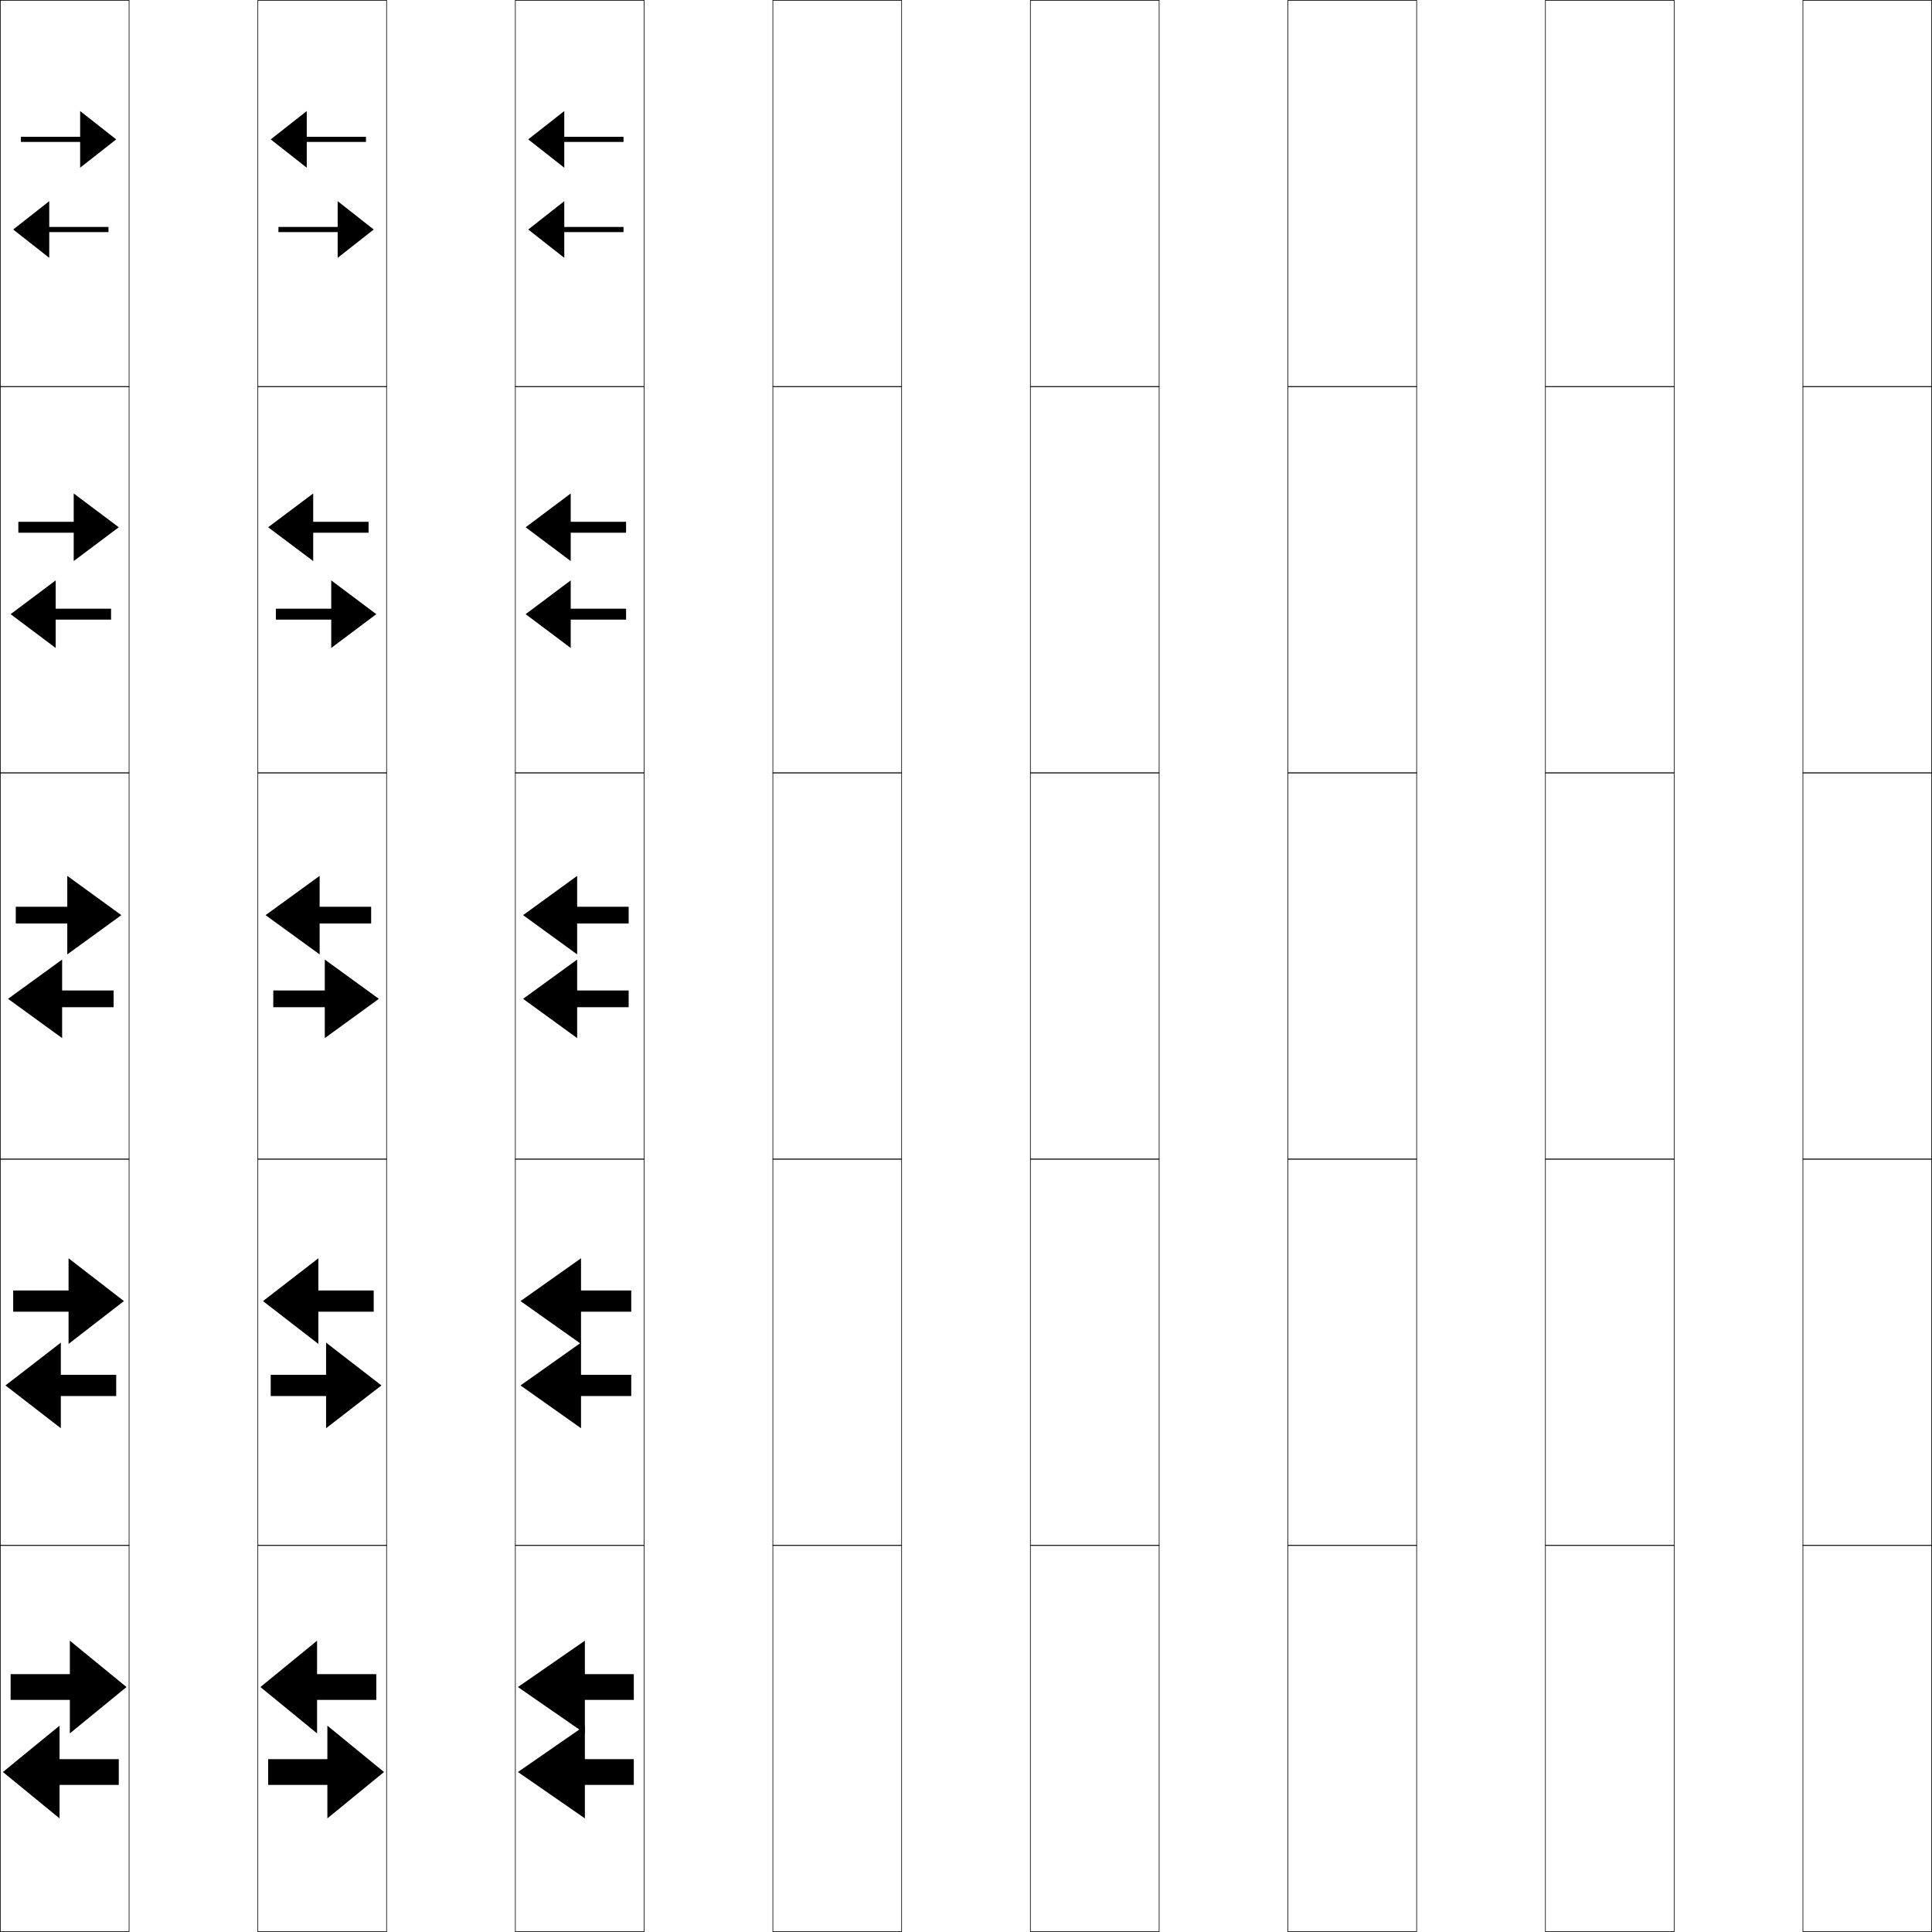
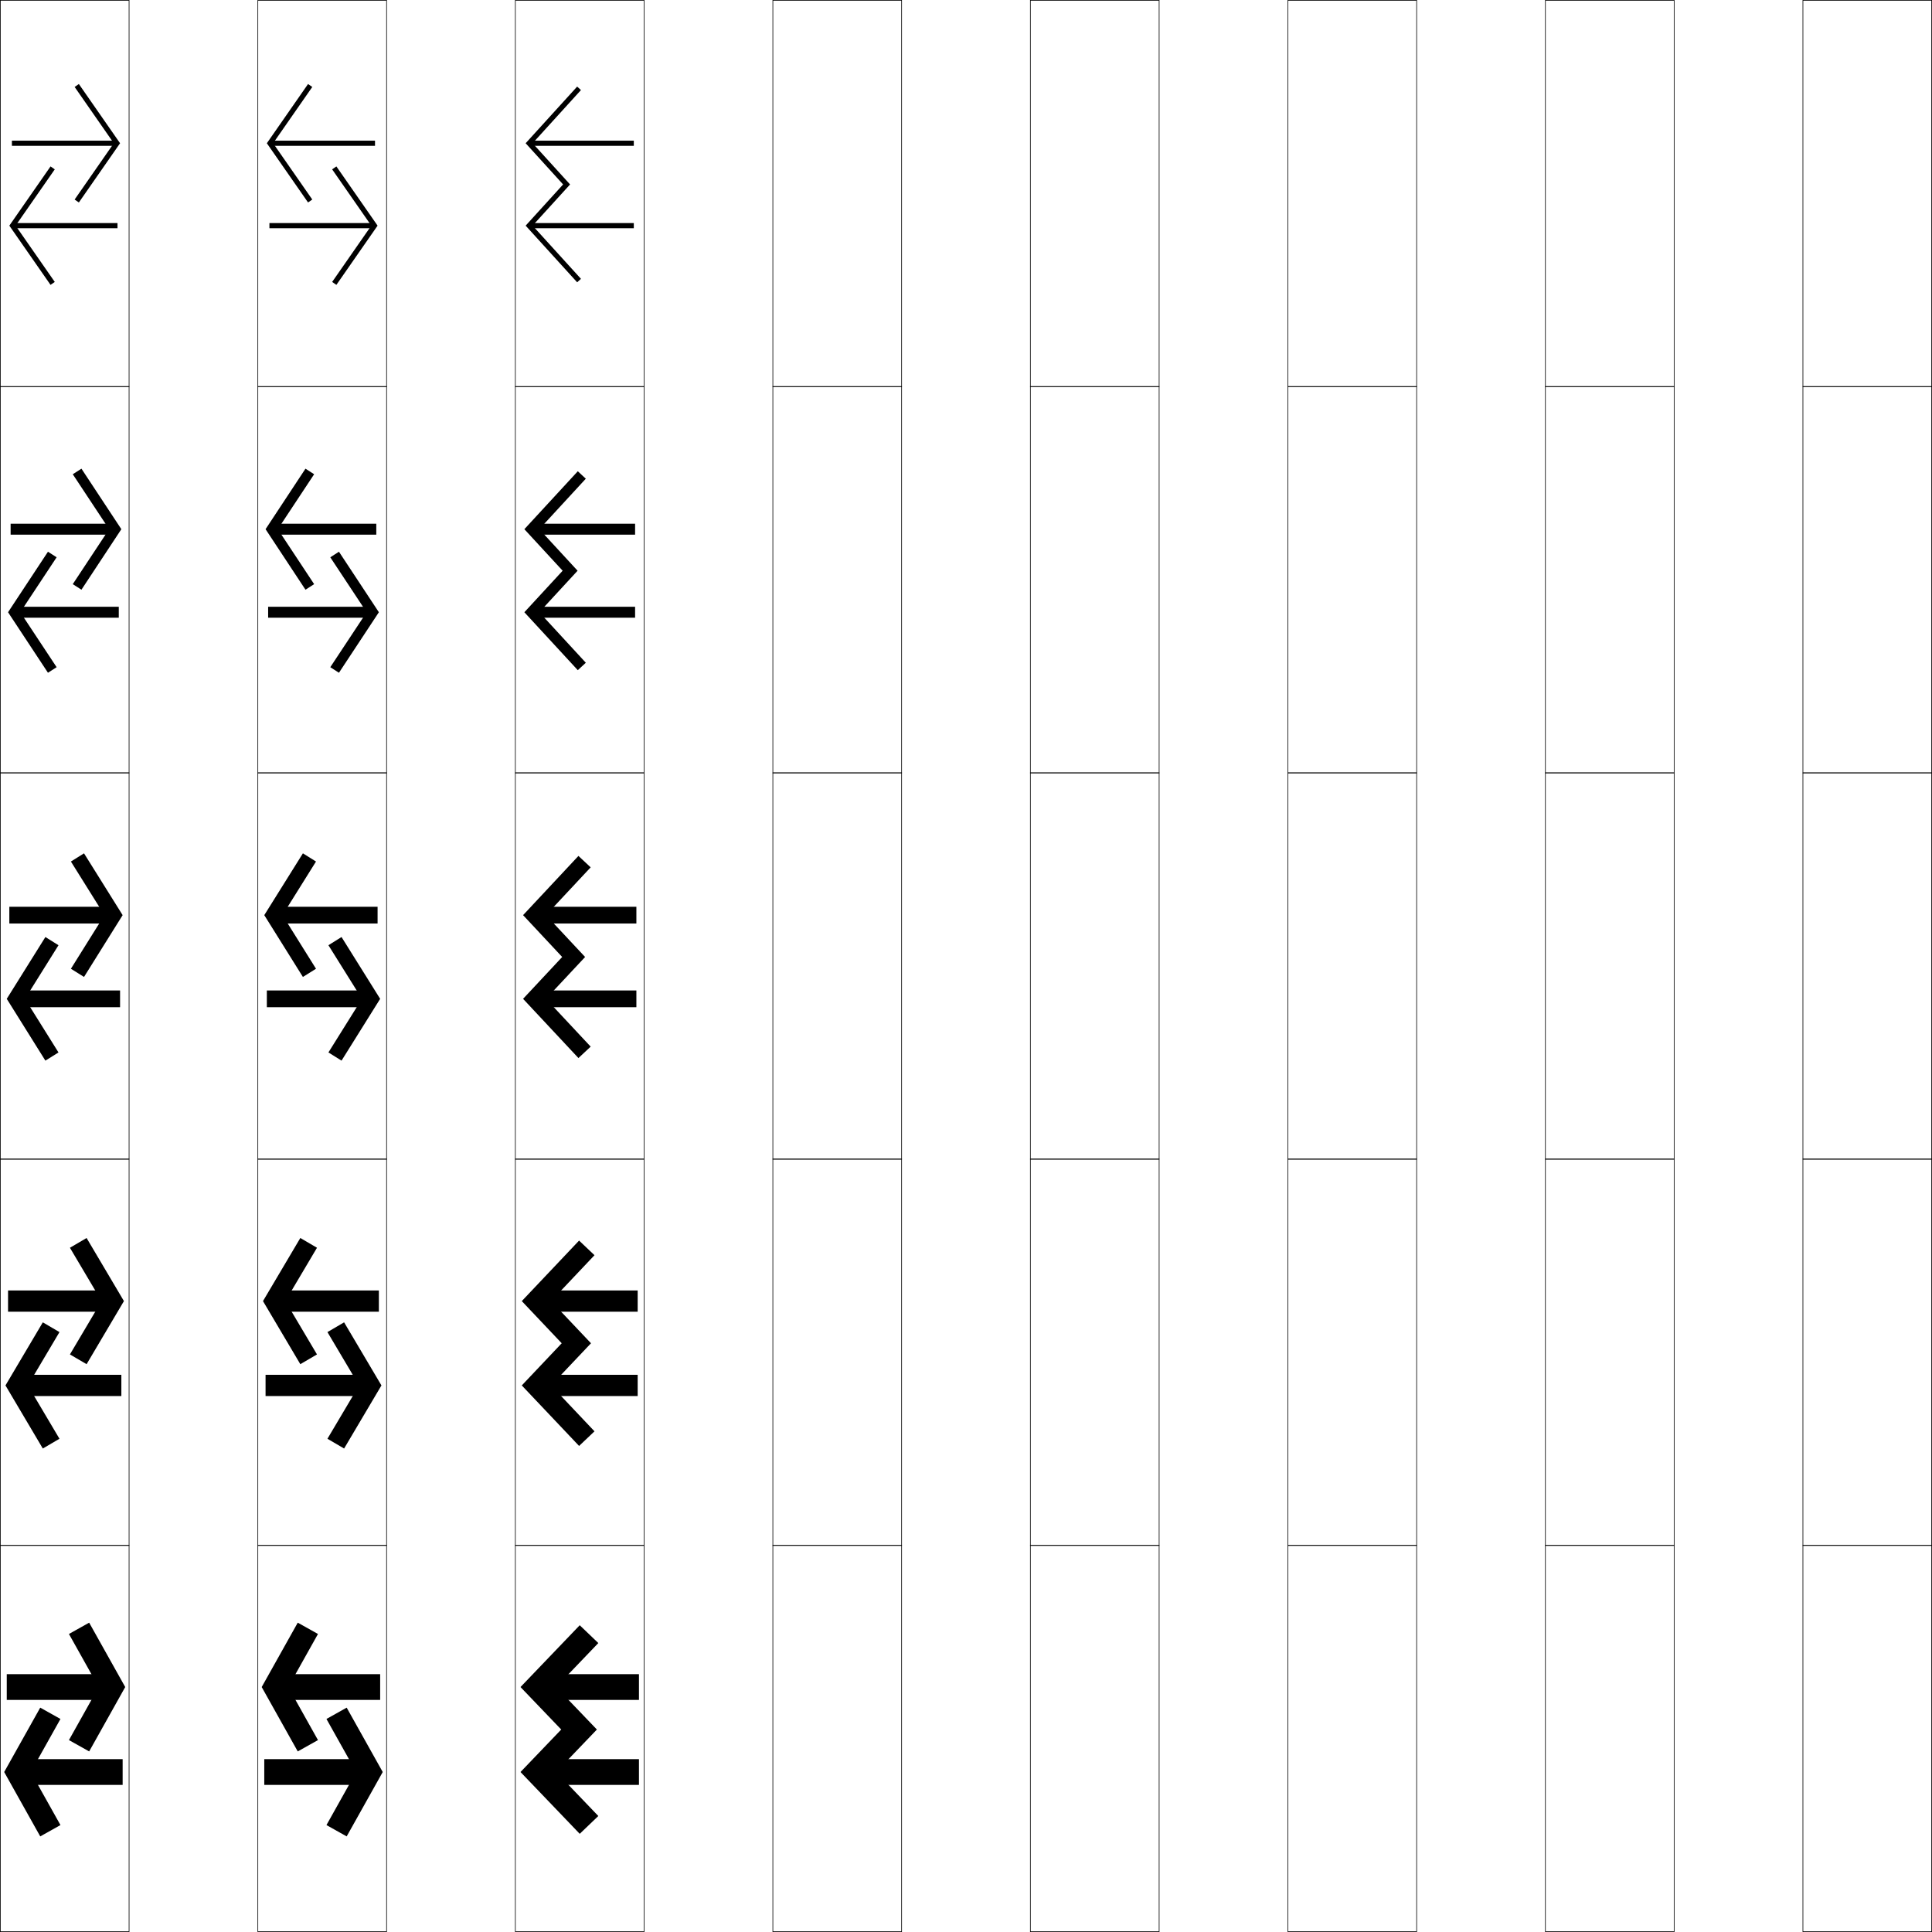
<svg xmlns="http://www.w3.org/2000/svg" width="750.25" height="750.25" viewBox="0 0 750.25 750.25" overflow="visible" enable-background="new 0 0 750.25 750.25" xml:space="preserve">
  <g id="レイヤー1">
    <g>
      <rect x="0.125" y="0.125" fill="none" stroke="#000000" stroke-width="0.25" width="50" height="150" />
      <rect x="100.125" y="0.125" fill="none" stroke="#000000" stroke-width="0.25" width="50" height="150" />
      <rect x="200.125" y="0.125" fill="none" stroke="#000000" stroke-width="0.25" width="50" height="150" />
      <rect x="300.125" y="0.125" fill="none" stroke="#000000" stroke-width="0.25" width="50" height="150" />
      <rect x="400.125" y="0.125" fill="none" stroke="#000000" stroke-width="0.25" width="50" height="150" />
      <rect x="500.125" y="0.125" fill="none" stroke="#000000" stroke-width="0.25" width="50" height="150" />
      <rect x="600.125" y="0.125" fill="none" stroke="#000000" stroke-width="0.25" width="50" height="150" />
      <rect x="0.125" y="150.125" fill="none" stroke="#000000" stroke-width="0.25" width="50" height="150" />
      <rect x="100.125" y="150.125" fill="none" stroke="#000000" stroke-width="0.25" width="50" height="150" />
      <rect x="200.125" y="150.125" fill="none" stroke="#000000" stroke-width="0.25" width="50" height="150" />
      <rect x="300.125" y="150.125" fill="none" stroke="#000000" stroke-width="0.25" width="50" height="150" />
      <rect x="400.125" y="150.125" fill="none" stroke="#000000" stroke-width="0.25" width="50" height="150" />
      <rect x="500.125" y="150.125" fill="none" stroke="#000000" stroke-width="0.25" width="50" height="150" />
      <rect x="600.125" y="150.125" fill="none" stroke="#000000" stroke-width="0.25" width="50" height="150" />
      <rect x="0.125" y="300.125" fill="none" stroke="#000000" stroke-width="0.25" width="50" height="150" />
      <rect x="100.125" y="300.125" fill="none" stroke="#000000" stroke-width="0.25" width="50" height="150" />
      <rect x="200.125" y="300.125" fill="none" stroke="#000000" stroke-width="0.25" width="50" height="150" />
      <rect x="300.125" y="300.125" fill="none" stroke="#000000" stroke-width="0.25" width="50" height="150" />
      <rect x="400.125" y="300.125" fill="none" stroke="#000000" stroke-width="0.25" width="50" height="150" />
      <rect x="500.125" y="300.125" fill="none" stroke="#000000" stroke-width="0.25" width="50" height="150" />
      <rect x="600.125" y="300.125" fill="none" stroke="#000000" stroke-width="0.25" width="50" height="150" />
      <rect x="0.125" y="450.125" fill="none" stroke="#000000" stroke-width="0.25" width="50" height="150" />
      <rect x="100.125" y="450.125" fill="none" stroke="#000000" stroke-width="0.25" width="50" height="150" />
      <rect x="200.125" y="450.125" fill="none" stroke="#000000" stroke-width="0.25" width="50" height="150" />
      <rect x="300.125" y="450.125" fill="none" stroke="#000000" stroke-width="0.25" width="50" height="150" />
      <rect x="400.125" y="450.125" fill="none" stroke="#000000" stroke-width="0.25" width="50" height="150" />
      <rect x="500.125" y="450.125" fill="none" stroke="#000000" stroke-width="0.25" width="50" height="150" />
      <rect x="600.125" y="450.125" fill="none" stroke="#000000" stroke-width="0.25" width="50" height="150" />
      <rect x="0.125" y="600.125" fill="none" stroke="#000000" stroke-width="0.25" width="50" height="150" />
      <rect x="100.125" y="600.125" fill="none" stroke="#000000" stroke-width="0.25" width="50" height="150" />
      <rect x="200.125" y="600.125" fill="none" stroke="#000000" stroke-width="0.25" width="50" height="150" />
      <rect x="300.125" y="600.125" fill="none" stroke="#000000" stroke-width="0.25" width="50" height="150" />
      <rect x="400.125" y="600.125" fill="none" stroke="#000000" stroke-width="0.25" width="50" height="150" />
      <rect x="500.125" y="600.125" fill="none" stroke="#000000" stroke-width="0.25" width="50" height="150" />
      <rect x="600.125" y="600.125" fill="none" stroke="#000000" stroke-width="0.25" width="50" height="150" />
      <rect x="700.125" y="0.125" fill="none" stroke="#000000" stroke-width="0.25" width="50" height="150" />
      <rect x="700.125" y="150.125" fill="none" stroke="#000000" stroke-width="0.25" width="50" height="150" />
      <rect x="700.125" y="300.125" fill="none" stroke="#000000" stroke-width="0.25" width="50" height="150" />
      <rect x="700.125" y="450.125" fill="none" stroke="#000000" stroke-width="0.25" width="50" height="150" />
      <rect x="700.125" y="600.125" fill="none" stroke="#000000" stroke-width="0.25" width="50" height="150" />
    </g>
    <g>
      <g>
-         <polygon points="4.125,650.125 4.125,660.125 27.125,660.125 27.125,673.125 49.125,655.125 27.125,637.125 27.125,650.125 " />
-         <polygon points="46.125,683.125 46.125,693.125 23.125,693.125 23.125,706.125 1.125,688.125 23.125,670.125 23.125,683.125        " />
+         <rect x="105.625" y="54.625" width="40" height="2" />
+         <polygon points="121.267,33.768 119.625,32.625 103.625,55.625 119.625,78.625 121.267,77.482        106.062,55.625 " />
+         <rect x="104.625" y="86.625" width="40" height="2" />
+         <polygon points="128.983,65.768 130.625,64.625 146.625,87.625 130.625,110.625 128.983,109.482        144.188,87.625 " />
      </g>
      <g>
-         <polygon points="5.125,501.125 5.125,509.375 26.625,509.375 26.625,521.875 48.125,505.25 26.625,488.625 26.625,501.125 " />
-         <polygon points="45.125,533.875 45.125,542.125 23.625,542.125 23.625,554.625 2.125,538 23.625,521.375 23.625,533.875 " />
+         <rect x="106.75" y="203.375" width="39.375" height="4.25" />
+         <polygon points="121.99,184.161 118.625,182 103.125,205.5 118.625,229 121.99,226.839 107.881,205.5        " />
+         <rect x="104.125" y="235.625" width="39.375" height="4.25" />
+         <polygon points="128.26,216.411 131.625,214.25 147.125,237.75 131.625,261.25 128.26,259.089        142.369,237.75 " />
      </g>
      <g>
-         <polygon points="6.125,352.125 6.125,358.625 26.125,358.625 26.125,370.625 47.125,355.375 26.125,340.125 26.125,352.125 " />
-         <polygon points="44.125,384.625 44.125,391.125 24.125,391.125 24.125,403.125 3.125,387.875 24.125,372.625 24.125,384.625        " />
+         <rect x="107.875" y="352.125" width="38.75" height="6.5" />
+         <polygon points="122.713,334.555 117.625,331.375 102.625,355.375 117.625,379.375 122.713,376.195        109.701,355.375 " />
+         <rect x="103.625" y="384.625" width="38.75" height="6.5" />
+         <polygon points="127.537,367.055 132.625,363.875 147.625,387.875 132.625,411.875 127.537,408.695        140.549,387.875 " />
      </g>
      <g>
-         <polygon points="7.125,202.625 7.125,206.875 28.625,206.875 28.625,217.875 46.125,204.75 28.625,191.625 28.625,202.625 " />
-         <polygon points="43.125,236.375 43.125,240.625 21.625,240.625 21.625,251.625 4.125,238.5 21.625,225.375 21.625,236.375 " />
+         <rect x="109" y="501.125" width="38.125" height="8.25" />
+         <polygon points="123.095,484.539 116.625,480.75 102.125,505.25 116.625,529.75 123.095,525.961        110.82,505.25 " />
+         <rect x="103.125" y="533.875" width="38.125" height="8.25" />
+         <polygon points="127.155,517.289 133.625,513.5 148.125,538 133.625,562.5 127.155,558.711 139.43,538        " />
      </g>
      <g>
-         <polygon points="8.125,53.125 8.125,55.125 31.125,55.125 31.125,65.125 45.125,54.125 31.125,43.125 31.125,53.125 " />
-         <polygon points="42.125,88.125 42.125,90.125 19.125,90.125 19.125,100.125 5.125,89.125 19.125,78.125 19.125,88.125 " />
+         <rect x="110.125" y="650.125" width="37.5" height="10" />
+         <polygon points="123.478,634.522 115.625,630.125 101.625,655.125 115.625,680.125 123.478,675.728        111.94,655.125 " />
+         <rect x="102.625" y="683.125" width="37.5" height="10" />
+         <polygon points="126.772,667.522 134.625,663.125 148.625,688.125 134.625,713.125 126.772,708.728        138.31,688.125 " />
      </g>
    </g>
    <g>
      <g>
-         <polygon points="146.125,650.125 146.125,660.125 123.125,660.125 123.125,673.125 101.125,655.125 123.125,637.125        123.125,650.125 " />
-         <polygon points="104.125,683.125 104.125,693.125 127.125,693.125 127.125,706.125 149.125,688.125 127.125,670.125        127.125,683.125 " />
+         <rect x="4.625" y="54.625" width="40" height="2" />
+         <polygon points="28.983,33.768 30.625,32.625 46.625,55.625 30.625,78.625 28.983,77.482 44.188,55.625        " />
+         <rect x="5.625" y="86.625" width="40" height="2" />
+         <polygon points="21.267,65.768 19.625,64.625 3.625,87.625 19.625,110.625 21.267,109.482 6.062,87.625        " />
      </g>
      <g>
-         <polygon points="145.125,501.125 145.125,509.375 123.625,509.375 123.625,521.875 102.125,505.25 123.625,488.625        123.625,501.125 " />
-         <polygon points="105.125,533.875 105.125,542.125 126.625,542.125 126.625,554.625 148.125,538 126.625,521.375        126.625,533.875 " />
+         <rect x="4.125" y="203.375" width="39.375" height="4.25" />
+         <polygon points="28.26,184.161 31.625,182 47.125,205.5 31.625,229 28.26,226.839 42.369,205.5 " />
+         <rect x="6.75" y="235.625" width="39.375" height="4.25" />
+         <polygon points="21.99,216.411 18.625,214.25 3.125,237.75 18.625,261.25 21.99,259.089 7.881,237.75        " />
      </g>
      <g>
-         <polygon points="144.125,352.125 144.125,358.625 124.125,358.625 124.125,370.625 103.125,355.375 124.125,340.125        124.125,352.125 " />
-         <polygon points="106.125,384.625 106.125,391.125 126.125,391.125 126.125,403.125 147.125,387.875 126.125,372.625        126.125,384.625 " />
+         <rect x="3.625" y="352.125" width="38.75" height="6.5" />
+         <polygon points="27.537,334.555 32.625,331.375 47.625,355.375 32.625,379.375 27.537,376.195        40.549,355.375 " />
+         <rect x="7.875" y="384.625" width="38.75" height="6.5" />
+         <polygon points="22.713,367.055 17.625,363.875 2.625,387.875 17.625,411.875 22.713,408.695        9.701,387.875 " />
      </g>
      <g>
-         <polygon points="143.125,202.625 143.125,206.875 121.625,206.875 121.625,217.875 104.125,204.75 121.625,191.625        121.625,202.625 " />
-         <polygon points="107.125,236.375 107.125,240.625 128.625,240.625 128.625,251.625 146.125,238.5 128.625,225.375        128.625,236.375 " />
+         <rect x="3.125" y="501.125" width="38.125" height="8.25" />
+         <polygon points="27.155,484.539 33.625,480.75 48.125,505.25 33.625,529.75 27.155,525.961 39.43,505.25        " />
+         <rect x="9" y="533.875" width="38.125" height="8.25" />
+         <polygon points="23.095,517.289 16.625,513.5 2.125,538 16.625,562.5 23.095,558.711 10.82,538 " />
      </g>
      <g>
-         <polygon points="142.125,53.125 142.125,55.125 119.125,55.125 119.125,65.125 105.125,54.125 119.125,43.125 119.125,53.125        " />
-         <polygon points="108.125,88.125 108.125,90.125 131.125,90.125 131.125,100.125 145.125,89.125 131.125,78.125 131.125,88.125        " />
+         <rect x="2.625" y="650.125" width="37.5" height="10" />
+         <polygon points="26.772,634.522 34.625,630.125 48.625,655.125 34.625,680.125 26.772,675.728        38.31,655.125 " />
+         <rect x="10.125" y="683.125" width="37.5" height="10" />
+         <polygon points="23.478,667.522 15.625,663.125 1.625,688.125 15.625,713.125 23.478,708.728        11.94,688.125 " />
      </g>
    </g>
    <g>
      <g>
-         <polygon points="246.125,650.125 246.125,660.125 227.125,660.125 227.125,673.125 201.125,655.125 227.125,637.125        227.125,650.125 " />
-         <polygon points="246.125,683.125 246.125,693.125 227.125,693.125 227.125,706.125 201.125,688.125 227.125,670.125        227.125,683.125 " />
+         <polygon points="206.828,55.625 225.604,34.971 224.125,33.625 204.125,55.625 218.67,71.625 204.125,87.625        224.125,109.625 225.604,108.279 206.828,87.625 221.374,71.625 " />
+         <rect x="206.125" y="54.625" width="40" height="2" />
+         <rect x="206.125" y="86.625" width="40" height="2" />
      </g>
      <g>
-         <polygon points="245.125,501.125 245.125,509.375 225.625,509.375 225.625,521.875 202.125,505.25 225.625,488.625        225.625,501.125 " />
-         <polygon points="245.125,533.875 245.125,542.125 225.625,542.125 225.625,554.625 202.125,538 225.625,521.375        225.625,533.875 " />
+         <polygon points="209.425,205.5 227.489,185.892 224.375,183 203.625,205.5 218.493,221.625 203.625,237.75        224.375,260.25 227.489,257.358 209.425,237.75 224.293,221.625 " />
+         <rect x="207.25" y="203.375" width="39.375" height="4.25" />
+         <rect x="207.25" y="235.625" width="39.375" height="4.25" />
      </g>
      <g>
-         <polygon points="244.125,352.125 244.125,358.625 224.125,358.625 224.125,370.625 203.125,355.375 224.125,340.125        224.125,352.125 " />
-         <polygon points="244.125,384.625 244.125,391.125 224.125,391.125 224.125,403.125 203.125,387.875 224.125,372.625        224.125,384.625 " />
+         <polygon points="212.022,355.375 229.373,336.813 224.625,332.375 203.125,355.375 218.315,371.625        203.125,387.875 224.625,410.875 229.373,406.437 212.022,387.875 227.213,371.625 " />
+         <rect x="208.375" y="352.125" width="38.75" height="6.5" />
+         <rect x="208.375" y="384.625" width="38.75" height="6.5" />
      </g>
      <g>
-         <polygon points="243.125,202.625 243.125,206.875 221.625,206.875 221.625,217.875 204.125,204.75 221.625,191.625        221.625,202.625 " />
-         <polygon points="243.125,236.375 243.125,240.625 221.625,240.625 221.625,251.625 204.125,238.5 221.625,225.375        221.625,236.375 " />
+         <polygon points="213.999,505.25 230.859,487.429 224.875,481.75 202.625,505.25 218.126,521.625 202.625,538        224.875,561.5 230.859,555.821 213.999,538 229.5,521.625 " />
+         <rect x="209.5" y="501.125" width="38.125" height="8.25" />
+         <rect x="209.5" y="533.875" width="38.125" height="8.25" />
      </g>
      <g>
-         <polygon points="242.125,53.125 242.125,55.125 219.125,55.125 219.125,65.125 205.125,54.125 219.125,43.125 219.125,53.125        " />
-         <polygon points="242.125,88.125 242.125,90.125 219.125,90.125 219.125,100.125 205.125,89.125 219.125,78.125 219.125,88.125        " />
+         <polygon points="231.788,671.625 215.976,655.125 232.345,638.044 225.125,631.125 202.125,655.125        217.938,671.625 202.125,688.125 225.125,712.125 232.345,705.206 215.976,688.125 " />
+         <rect x="210.625" y="650.125" width="37.5" height="10" />
+         <rect x="210.625" y="683.125" width="37.5" height="10" />
      </g>
    </g>
  </g>
</svg>
